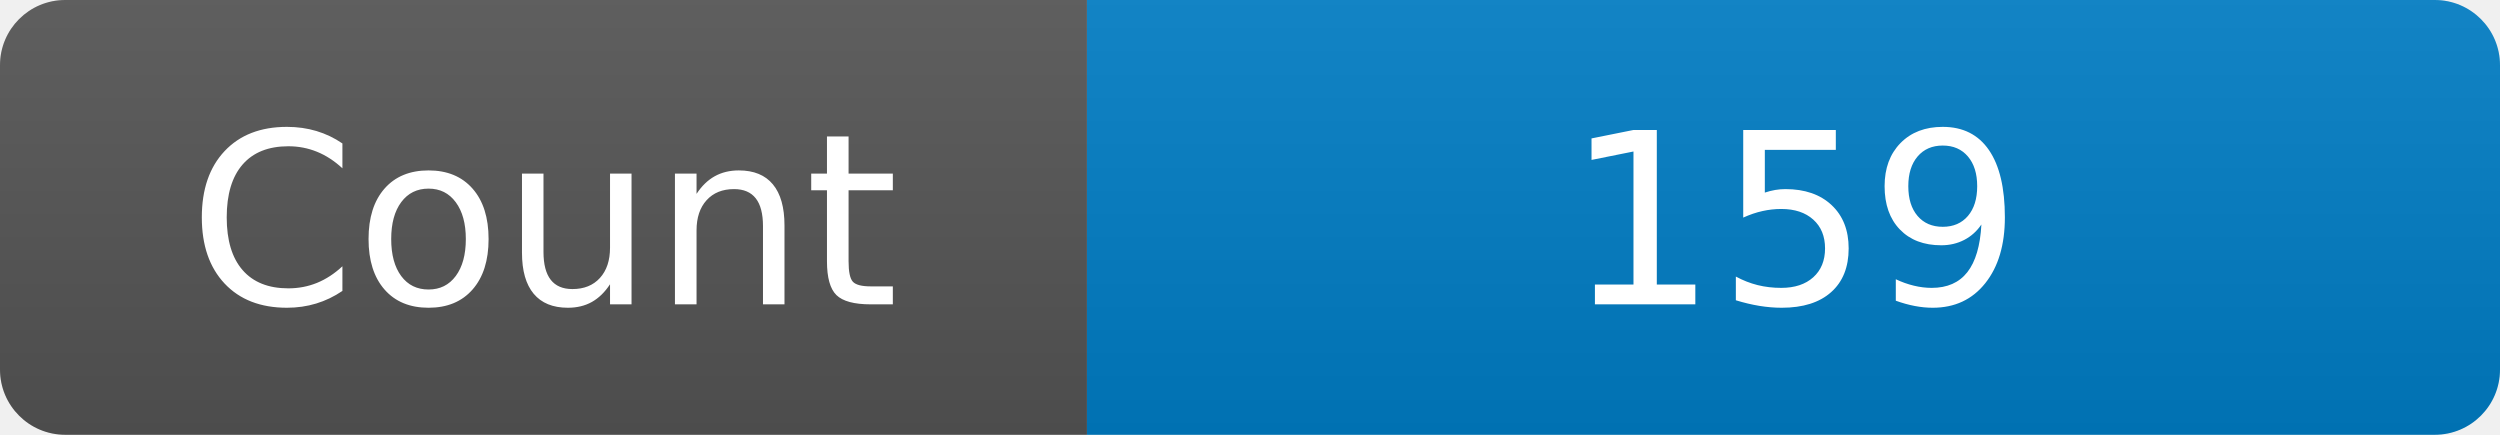
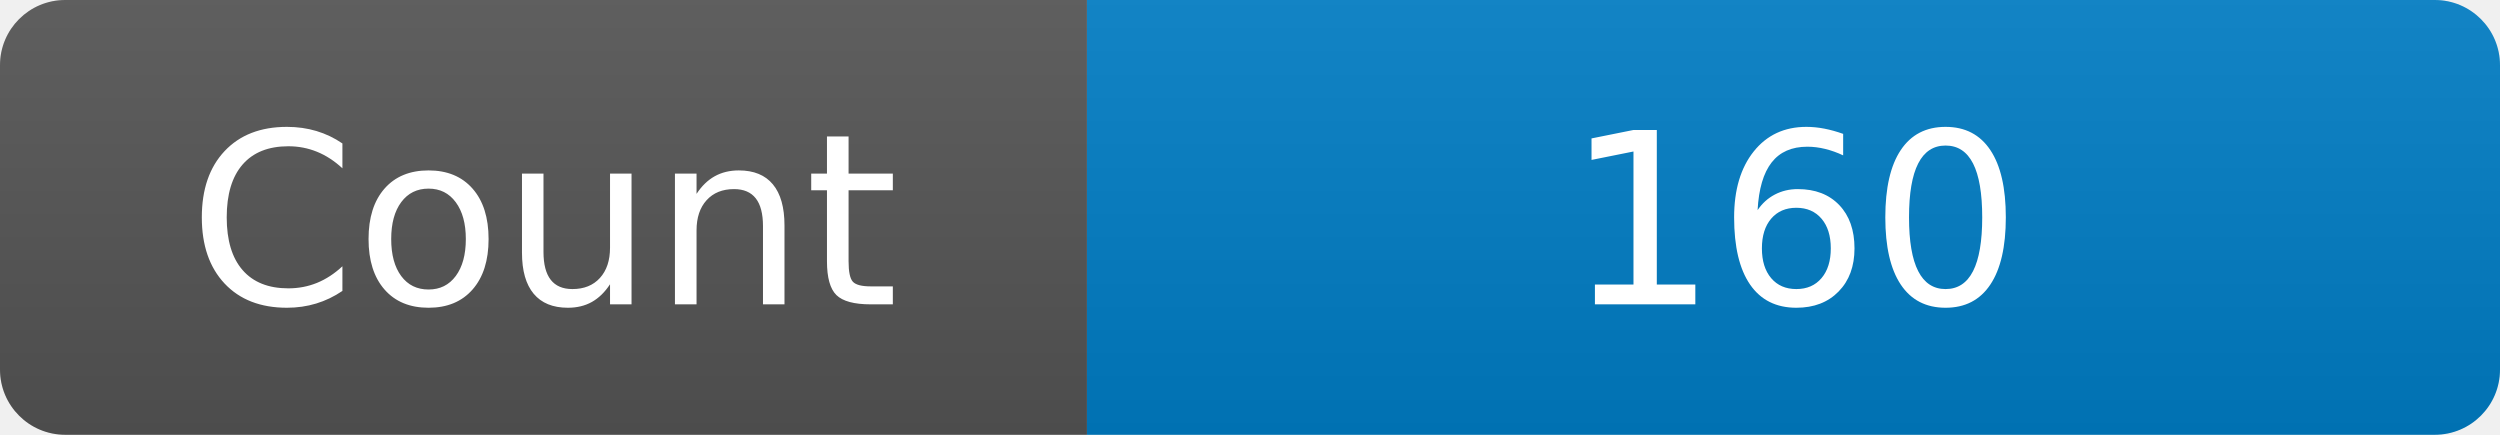
<svg xmlns="http://www.w3.org/2000/svg" width="115" height="20" role="img" aria-label="Maintained?: yes">
  <linearGradient id="s" x2="0" y2="100%">
    <stop offset="0" stop-color="#bbb" stop-opacity=".1" />
    <stop offset="1" stop-opacity=".1" />
  </linearGradient>
  <clipPath id="r">
    <rect width="115" height="20" rx="3" fill="#fff" />
  </clipPath>
  <g clip-path="url(#r)">
    <rect width="50" height="20" fill="#555" />
    <rect x="50" width="160" height="20" fill="#007ec6" />
    <rect width="115" height="20" fill="url(#s)" />
  </g>
  <g fill="#fff" text-anchor="middle" font-family="Verdana,Geneva,DejaVu Sans,sans-serif" font-size="110">
    <text x="250" y="140" transform="scale(.1)" fill="#fff">Count</text>
-     <text x="825" y="140" transform="scale(.1)" fill="#fff">159</text>
+     <text x="825" y="140" transform="scale(.1)" fill="#fff">160</text>
  </g>
</svg>
